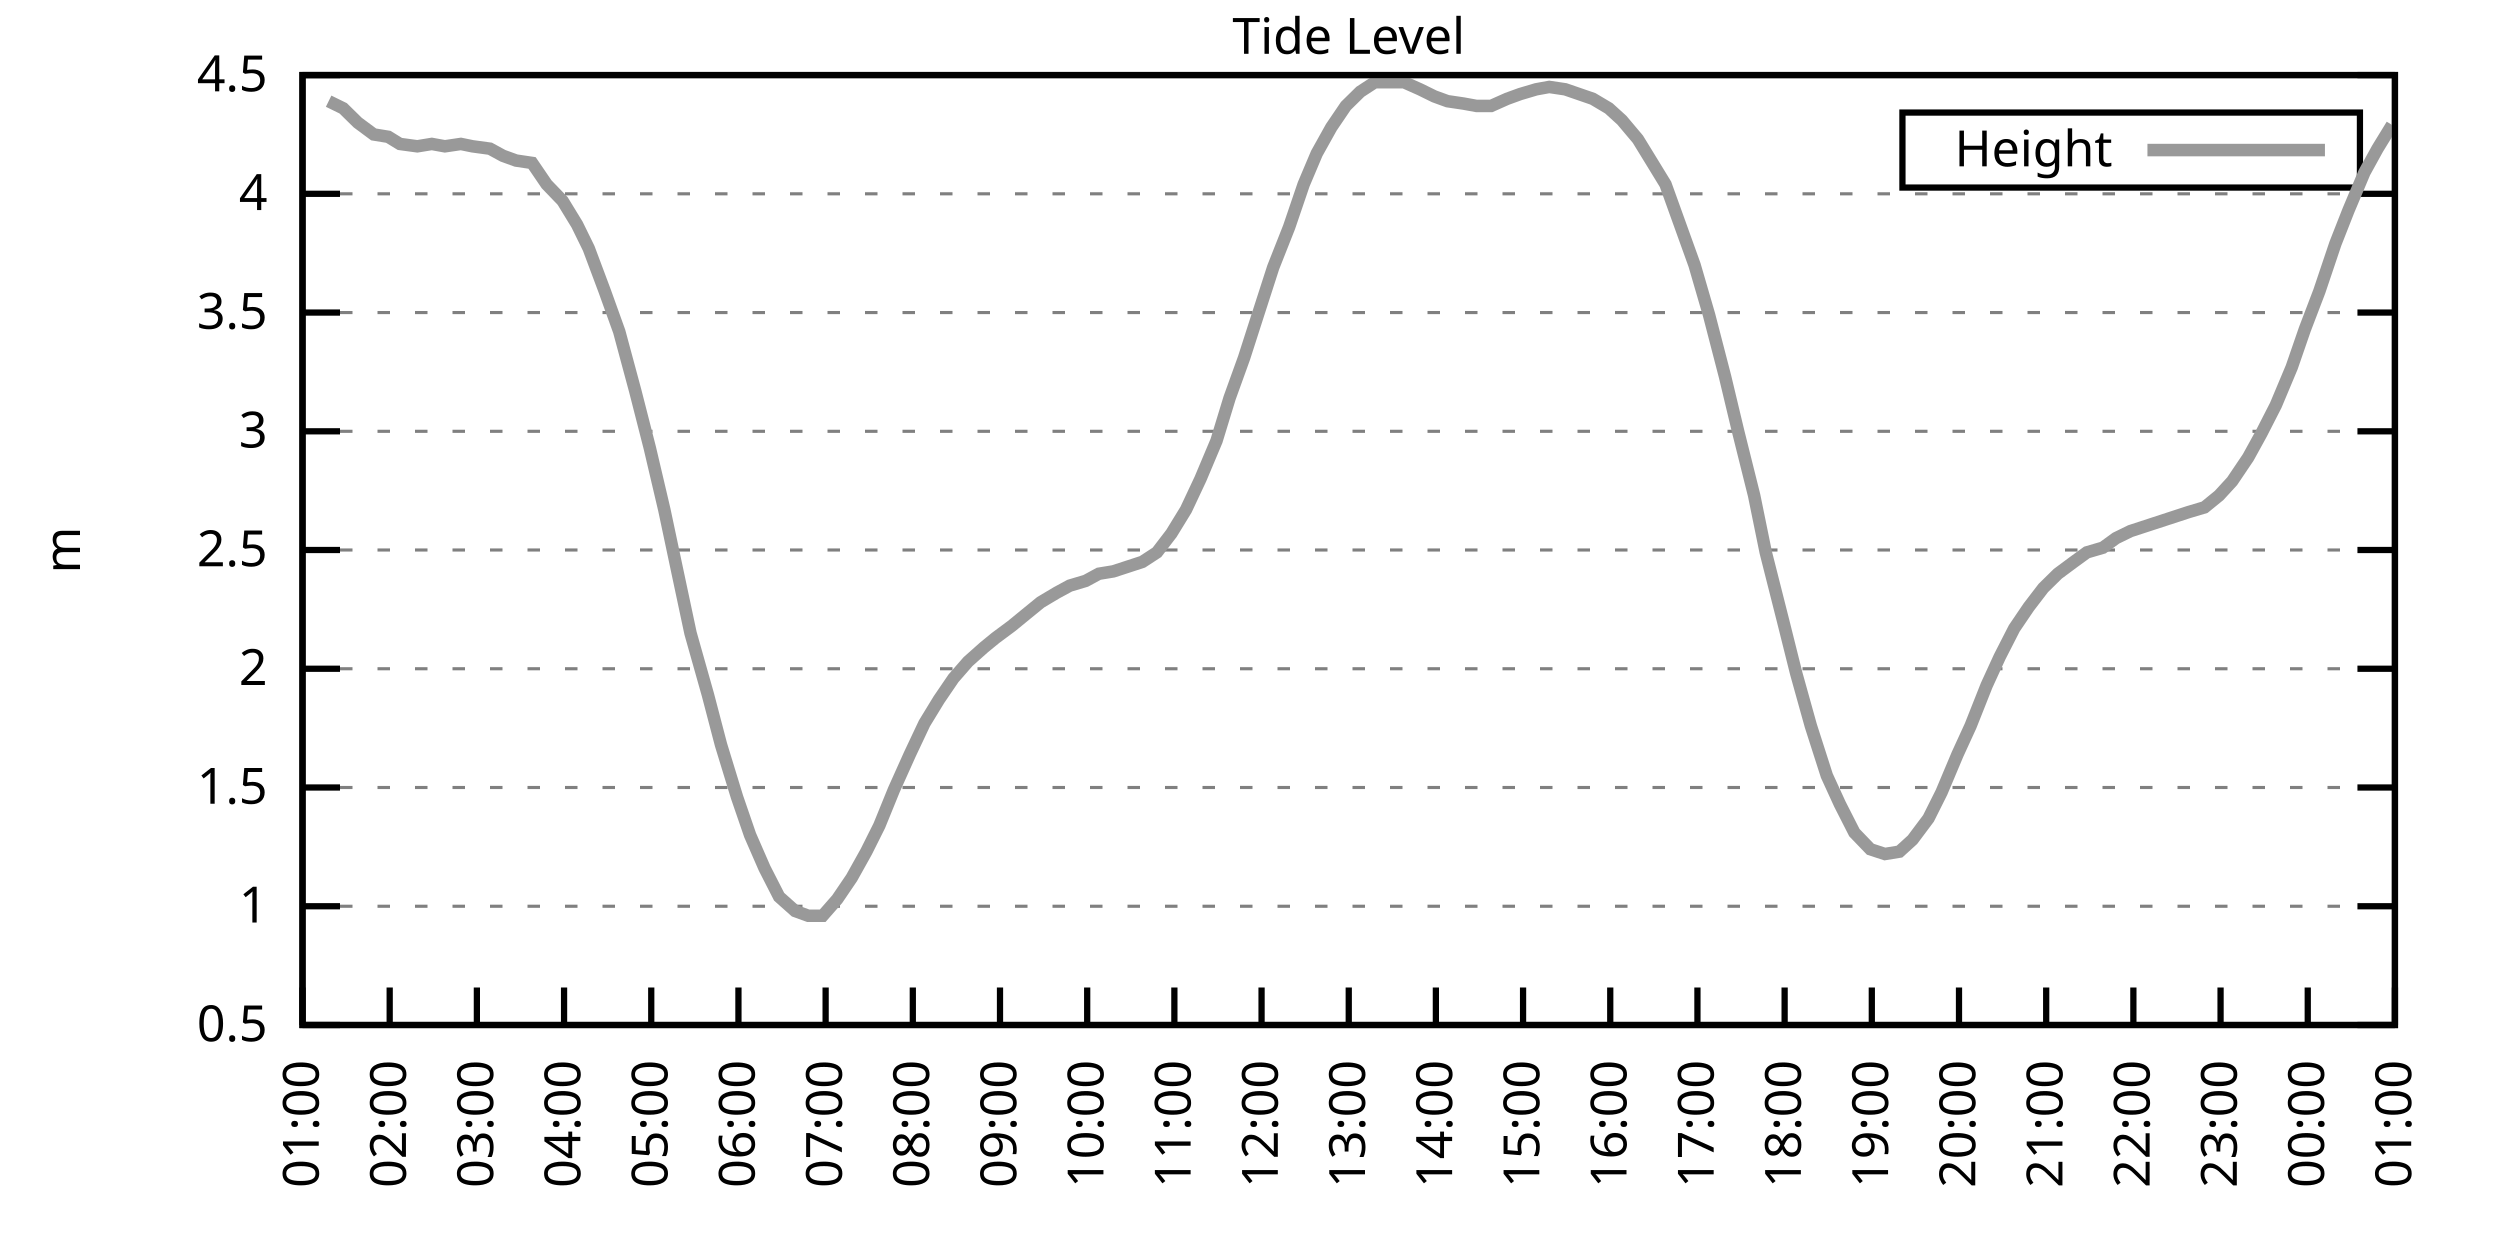
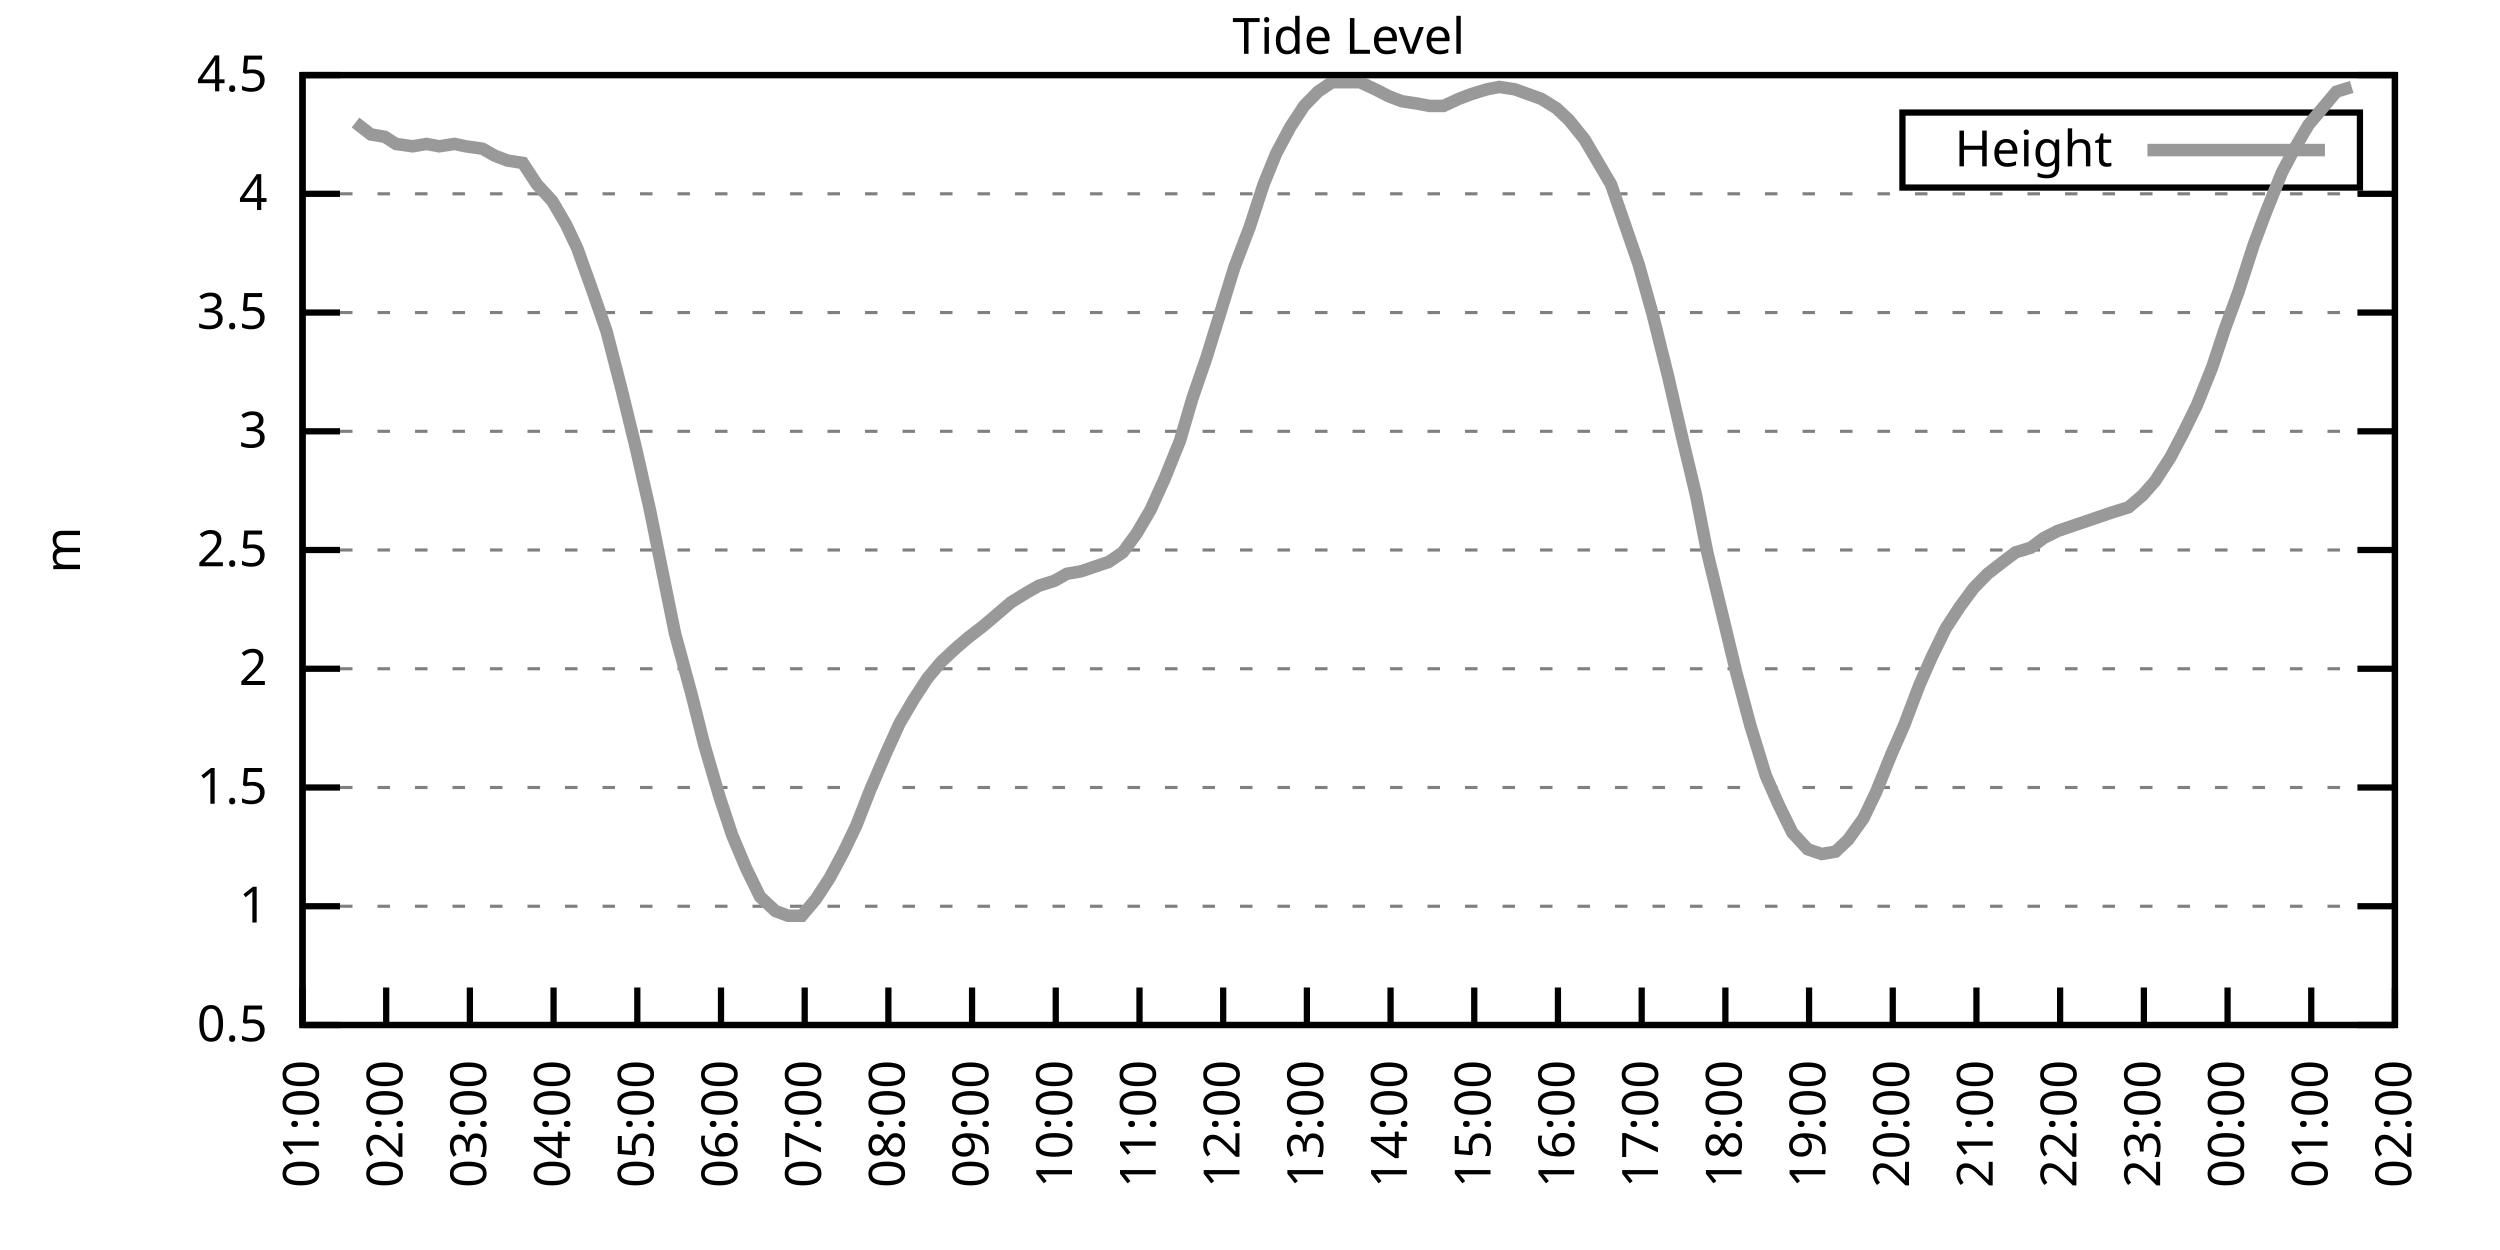
<svg xmlns="http://www.w3.org/2000/svg" xmlns:xlink="http://www.w3.org/1999/xlink" width="400" height="200" viewBox="0 0 400 200">
  <g id="gnuplot_canvas">
    <rect x="0" y="0" width="400" height="200" fill="none" />
    <defs>
      <circle id="gpDot" r="0.5" stroke-width="0.5" stroke="currentColor" />
      <path id="gpPt0" stroke-width="0.333" stroke="currentColor" d="M-1,0 h2 M0,-1 v2" />
      <path id="gpPt1" stroke-width="0.333" stroke="currentColor" d="M-1,-1 L1,1 M1,-1 L-1,1" />
      <path id="gpPt2" stroke-width="0.333" stroke="currentColor" d="M-1,0 L1,0 M0,-1 L0,1 M-1,-1 L1,1 M-1,1 L1,-1" />
      <rect id="gpPt3" stroke-width="0.333" stroke="currentColor" x="-1" y="-1" width="2" height="2" />
      <rect id="gpPt4" stroke-width="0.333" stroke="currentColor" fill="currentColor" x="-1" y="-1" width="2" height="2" />
      <circle id="gpPt5" stroke-width="0.333" stroke="currentColor" cx="0" cy="0" r="1" />
      <use xlink:href="#gpPt5" id="gpPt6" fill="currentColor" stroke="none" />
      <path id="gpPt7" stroke-width="0.333" stroke="currentColor" d="M0,-1.33 L-1.33,0.67 L1.33,0.67 z" />
      <use xlink:href="#gpPt7" id="gpPt8" fill="currentColor" stroke="none" />
      <use xlink:href="#gpPt7" id="gpPt9" stroke="currentColor" transform="rotate(180)" />
      <use xlink:href="#gpPt9" id="gpPt10" fill="currentColor" stroke="none" />
      <use xlink:href="#gpPt3" id="gpPt11" stroke="currentColor" transform="rotate(45)" />
      <use xlink:href="#gpPt11" id="gpPt12" fill="currentColor" stroke="none" />
      <path id="gpPt13" stroke-width="0.333" stroke="currentColor" d="M0,1.330 L1.265,0.411 L0.782,-1.067 L-0.782,-1.076 L-1.265,0.411 z" />
      <use xlink:href="#gpPt13" id="gpPt14" fill="currentColor" stroke="none" />
      <filter id="textbox" filterUnits="objectBoundingBox" x="0" y="0" height="1" width="1">
        <feFlood flood-color="white" flood-opacity="1" result="bgnd" />
        <feComposite in="SourceGraphic" in2="bgnd" operator="atop" />
      </filter>
      <filter id="greybox" filterUnits="objectBoundingBox" x="0" y="0" height="1" width="1">
        <feFlood flood-color="lightgrey" flood-opacity="1" result="grey" />
        <feComposite in="SourceGraphic" in2="grey" operator="atop" />
      </filter>
    </defs>
    <g fill="none" color="white" stroke="currentColor" stroke-width="1.00" stroke-linecap="butt" stroke-linejoin="miter">
</g>
    <g fill="none" color="black" stroke="currentColor" stroke-width="1.00" stroke-linecap="butt" stroke-linejoin="miter">
      <g stroke="none" shape-rendering="crispEdges">
        <polygon fill="rgb(255, 255, 255)" points="48.40,164.00 383.18,164.00 383.18,12.02 48.40,12.02 " />
      </g>
    </g>
    <g fill="none" color="black" stroke="currentColor" stroke-width="1.00" stroke-linecap="butt" stroke-linejoin="miter">
</g>
    <g fill="none" color="black" stroke="black" stroke-width="0.50" stroke-linecap="butt" stroke-linejoin="miter">
</g>
    <g fill="none" color="gray" stroke="currentColor" stroke-width="0.50" stroke-linecap="butt" stroke-linejoin="miter">
      <path stroke="gray" stroke-dasharray="2,4" class="gridline" d="M48.40,164.00 L383.19,164.00  " />
    </g>
    <g fill="none" color="gray" stroke="gray" stroke-width="1.00" stroke-linecap="butt" stroke-linejoin="miter">
</g>
    <g fill="none" color="black" stroke="currentColor" stroke-width="1.00" stroke-linecap="butt" stroke-linejoin="miter">
      <path stroke="black" d="M48.40,164.00 L54.40,164.00 M383.19,164.00 L377.19,164.00  " />
      <g transform="translate(42.80,166.60)" stroke="none" fill="black" font-family="Sans" font-size="8.00" text-anchor="end">
        <text>
          <tspan font-family="Sans"> 0.5</tspan>
        </text>
      </g>
    </g>
    <g fill="none" color="black" stroke="currentColor" stroke-width="1.00" stroke-linecap="butt" stroke-linejoin="miter">
</g>
    <g fill="none" color="black" stroke="black" stroke-width="0.50" stroke-linecap="butt" stroke-linejoin="miter">
</g>
    <g fill="none" color="gray" stroke="currentColor" stroke-width="0.50" stroke-linecap="butt" stroke-linejoin="miter">
      <path stroke="gray" stroke-dasharray="2,4" class="gridline" d="M48.40,145.00 L383.19,145.00  " />
    </g>
    <g fill="none" color="gray" stroke="gray" stroke-width="1.00" stroke-linecap="butt" stroke-linejoin="miter">
</g>
    <g fill="none" color="black" stroke="currentColor" stroke-width="1.00" stroke-linecap="butt" stroke-linejoin="miter">
      <path stroke="black" d="M48.40,145.00 L54.40,145.00 M383.19,145.00 L377.19,145.00  " />
      <g transform="translate(42.80,147.60)" stroke="none" fill="black" font-family="Sans" font-size="8.00" text-anchor="end">
        <text>
          <tspan font-family="Sans"> 1</tspan>
        </text>
      </g>
    </g>
    <g fill="none" color="black" stroke="currentColor" stroke-width="1.00" stroke-linecap="butt" stroke-linejoin="miter">
</g>
    <g fill="none" color="black" stroke="black" stroke-width="0.50" stroke-linecap="butt" stroke-linejoin="miter">
</g>
    <g fill="none" color="gray" stroke="currentColor" stroke-width="0.50" stroke-linecap="butt" stroke-linejoin="miter">
      <path stroke="gray" stroke-dasharray="2,4" class="gridline" d="M48.40,126.00 L383.19,126.00  " />
    </g>
    <g fill="none" color="gray" stroke="gray" stroke-width="1.00" stroke-linecap="butt" stroke-linejoin="miter">
</g>
    <g fill="none" color="black" stroke="currentColor" stroke-width="1.00" stroke-linecap="butt" stroke-linejoin="miter">
      <path stroke="black" d="M48.40,126.00 L54.40,126.00 M383.19,126.00 L377.19,126.00  " />
      <g transform="translate(42.80,128.60)" stroke="none" fill="black" font-family="Sans" font-size="8.00" text-anchor="end">
        <text>
          <tspan font-family="Sans"> 1.5</tspan>
        </text>
      </g>
    </g>
    <g fill="none" color="black" stroke="currentColor" stroke-width="1.00" stroke-linecap="butt" stroke-linejoin="miter">
</g>
    <g fill="none" color="black" stroke="black" stroke-width="0.50" stroke-linecap="butt" stroke-linejoin="miter">
</g>
    <g fill="none" color="gray" stroke="currentColor" stroke-width="0.50" stroke-linecap="butt" stroke-linejoin="miter">
      <path stroke="gray" stroke-dasharray="2,4" class="gridline" d="M48.40,107.00 L383.19,107.00  " />
    </g>
    <g fill="none" color="gray" stroke="gray" stroke-width="1.00" stroke-linecap="butt" stroke-linejoin="miter">
</g>
    <g fill="none" color="black" stroke="currentColor" stroke-width="1.00" stroke-linecap="butt" stroke-linejoin="miter">
      <path stroke="black" d="M48.40,107.00 L54.40,107.00 M383.19,107.00 L377.19,107.00  " />
      <g transform="translate(42.80,109.60)" stroke="none" fill="black" font-family="Sans" font-size="8.00" text-anchor="end">
        <text>
          <tspan font-family="Sans"> 2</tspan>
        </text>
      </g>
    </g>
    <g fill="none" color="black" stroke="currentColor" stroke-width="1.00" stroke-linecap="butt" stroke-linejoin="miter">
</g>
    <g fill="none" color="black" stroke="black" stroke-width="0.50" stroke-linecap="butt" stroke-linejoin="miter">
</g>
    <g fill="none" color="gray" stroke="currentColor" stroke-width="0.50" stroke-linecap="butt" stroke-linejoin="miter">
      <path stroke="gray" stroke-dasharray="2,4" class="gridline" d="M48.40,88.00 L383.19,88.00  " />
    </g>
    <g fill="none" color="gray" stroke="gray" stroke-width="1.00" stroke-linecap="butt" stroke-linejoin="miter">
</g>
    <g fill="none" color="black" stroke="currentColor" stroke-width="1.00" stroke-linecap="butt" stroke-linejoin="miter">
      <path stroke="black" d="M48.40,88.00 L54.40,88.00 M383.19,88.00 L377.19,88.00  " />
      <g transform="translate(42.80,90.60)" stroke="none" fill="black" font-family="Sans" font-size="8.00" text-anchor="end">
        <text>
          <tspan font-family="Sans"> 2.5</tspan>
        </text>
      </g>
    </g>
    <g fill="none" color="black" stroke="currentColor" stroke-width="1.00" stroke-linecap="butt" stroke-linejoin="miter">
</g>
    <g fill="none" color="black" stroke="black" stroke-width="0.50" stroke-linecap="butt" stroke-linejoin="miter">
</g>
    <g fill="none" color="gray" stroke="currentColor" stroke-width="0.50" stroke-linecap="butt" stroke-linejoin="miter">
      <path stroke="gray" stroke-dasharray="2,4" class="gridline" d="M48.40,69.01 L383.19,69.01  " />
    </g>
    <g fill="none" color="gray" stroke="gray" stroke-width="1.00" stroke-linecap="butt" stroke-linejoin="miter">
</g>
    <g fill="none" color="black" stroke="currentColor" stroke-width="1.00" stroke-linecap="butt" stroke-linejoin="miter">
      <path stroke="black" d="M48.40,69.01 L54.40,69.01 M383.19,69.01 L377.19,69.01  " />
      <g transform="translate(42.80,71.61)" stroke="none" fill="black" font-family="Sans" font-size="8.00" text-anchor="end">
        <text>
          <tspan font-family="Sans"> 3</tspan>
        </text>
      </g>
    </g>
    <g fill="none" color="black" stroke="currentColor" stroke-width="1.00" stroke-linecap="butt" stroke-linejoin="miter">
</g>
    <g fill="none" color="black" stroke="black" stroke-width="0.50" stroke-linecap="butt" stroke-linejoin="miter">
</g>
    <g fill="none" color="gray" stroke="currentColor" stroke-width="0.50" stroke-linecap="butt" stroke-linejoin="miter">
      <path stroke="gray" stroke-dasharray="2,4" class="gridline" d="M48.40,50.01 L383.19,50.01  " />
    </g>
    <g fill="none" color="gray" stroke="gray" stroke-width="1.00" stroke-linecap="butt" stroke-linejoin="miter">
</g>
    <g fill="none" color="black" stroke="currentColor" stroke-width="1.00" stroke-linecap="butt" stroke-linejoin="miter">
      <path stroke="black" d="M48.40,50.01 L54.40,50.01 M383.19,50.01 L377.19,50.01  " />
      <g transform="translate(42.80,52.61)" stroke="none" fill="black" font-family="Sans" font-size="8.00" text-anchor="end">
        <text>
          <tspan font-family="Sans"> 3.5</tspan>
        </text>
      </g>
    </g>
    <g fill="none" color="black" stroke="currentColor" stroke-width="1.00" stroke-linecap="butt" stroke-linejoin="miter">
</g>
    <g fill="none" color="black" stroke="black" stroke-width="0.50" stroke-linecap="butt" stroke-linejoin="miter">
</g>
    <g fill="none" color="gray" stroke="currentColor" stroke-width="0.50" stroke-linecap="butt" stroke-linejoin="miter">
      <path stroke="gray" stroke-dasharray="2,4" class="gridline" d="M48.40,31.01 L383.19,31.01  " />
    </g>
    <g fill="none" color="gray" stroke="gray" stroke-width="1.00" stroke-linecap="butt" stroke-linejoin="miter">
</g>
    <g fill="none" color="black" stroke="currentColor" stroke-width="1.00" stroke-linecap="butt" stroke-linejoin="miter">
      <path stroke="black" d="M48.40,31.01 L54.40,31.01 M383.19,31.01 L377.19,31.01  " />
      <g transform="translate(42.80,33.61)" stroke="none" fill="black" font-family="Sans" font-size="8.00" text-anchor="end">
        <text>
          <tspan font-family="Sans"> 4</tspan>
        </text>
      </g>
    </g>
    <g fill="none" color="black" stroke="currentColor" stroke-width="1.00" stroke-linecap="butt" stroke-linejoin="miter">
</g>
    <g fill="none" color="black" stroke="black" stroke-width="0.50" stroke-linecap="butt" stroke-linejoin="miter">
</g>
    <g fill="none" color="gray" stroke="currentColor" stroke-width="0.50" stroke-linecap="butt" stroke-linejoin="miter">
      <path stroke="gray" stroke-dasharray="2,4" class="gridline" d="M48.40,12.01 L383.19,12.01  " />
    </g>
    <g fill="none" color="gray" stroke="gray" stroke-width="1.00" stroke-linecap="butt" stroke-linejoin="miter">
</g>
    <g fill="none" color="black" stroke="currentColor" stroke-width="1.00" stroke-linecap="butt" stroke-linejoin="miter">
      <path stroke="black" d="M48.40,12.01 L54.40,12.01 M383.19,12.01 L377.19,12.01  " />
      <g transform="translate(42.80,14.61)" stroke="none" fill="black" font-family="Sans" font-size="8.00" text-anchor="end">
        <text>
          <tspan font-family="Sans"> 4.5</tspan>
        </text>
      </g>
    </g>
    <g fill="none" color="black" stroke="currentColor" stroke-width="1.00" stroke-linecap="butt" stroke-linejoin="miter">
      <path stroke="black" d="M48.40,164.00 L48.40,158.00  " />
      <g transform="translate(51.00,169.60) rotate(270.00)" stroke="none" fill="black" font-family="Sans" font-size="8.00" text-anchor="end">
        <text>
          <tspan font-family="Sans">01:00</tspan>
        </text>
      </g>
    </g>
    <g fill="none" color="black" stroke="currentColor" stroke-width="1.00" stroke-linecap="butt" stroke-linejoin="miter">
-       <path stroke="black" d="M62.35,164.00 L62.35,158.00  " />
-       <g transform="translate(64.95,169.60) rotate(270.00)" stroke="none" fill="black" font-family="Sans" font-size="8.00" text-anchor="end">
+       <path stroke="black" d="M61.79,164.00 L61.79,158.00  " />
+       <g transform="translate(64.39,169.60) rotate(270.00)" stroke="none" fill="black" font-family="Sans" font-size="8.00" text-anchor="end">
        <text>
          <tspan font-family="Sans">02:00</tspan>
        </text>
      </g>
    </g>
    <g fill="none" color="black" stroke="currentColor" stroke-width="1.00" stroke-linecap="butt" stroke-linejoin="miter">
-       <path stroke="black" d="M76.30,164.00 L76.30,158.00  " />
-       <g transform="translate(78.90,169.60) rotate(270.00)" stroke="none" fill="black" font-family="Sans" font-size="8.00" text-anchor="end">
+       <path stroke="black" d="M75.18,164.00 L75.18,158.00  " />
+       <g transform="translate(77.78,169.60) rotate(270.00)" stroke="none" fill="black" font-family="Sans" font-size="8.00" text-anchor="end">
        <text>
          <tspan font-family="Sans">03:00</tspan>
        </text>
      </g>
    </g>
    <g fill="none" color="black" stroke="currentColor" stroke-width="1.00" stroke-linecap="butt" stroke-linejoin="miter">
-       <path stroke="black" d="M90.25,164.00 L90.25,158.00  " />
-       <g transform="translate(92.85,169.60) rotate(270.00)" stroke="none" fill="black" font-family="Sans" font-size="8.00" text-anchor="end">
+       <path stroke="black" d="M88.57,164.00 L88.57,158.00  " />
+       <g transform="translate(91.17,169.60) rotate(270.00)" stroke="none" fill="black" font-family="Sans" font-size="8.00" text-anchor="end">
        <text>
          <tspan font-family="Sans">04:00</tspan>
        </text>
      </g>
    </g>
    <g fill="none" color="black" stroke="currentColor" stroke-width="1.00" stroke-linecap="butt" stroke-linejoin="miter">
-       <path stroke="black" d="M104.20,164.00 L104.20,158.00  " />
-       <g transform="translate(106.80,169.60) rotate(270.00)" stroke="none" fill="black" font-family="Sans" font-size="8.00" text-anchor="end">
+       <path stroke="black" d="M101.97,164.00 L101.97,158.00  " />
+       <g transform="translate(104.57,169.60) rotate(270.00)" stroke="none" fill="black" font-family="Sans" font-size="8.00" text-anchor="end">
        <text>
          <tspan font-family="Sans">05:00</tspan>
        </text>
      </g>
    </g>
    <g fill="none" color="black" stroke="currentColor" stroke-width="1.00" stroke-linecap="butt" stroke-linejoin="miter">
-       <path stroke="black" d="M118.15,164.00 L118.15,158.00  " />
-       <g transform="translate(120.75,169.60) rotate(270.00)" stroke="none" fill="black" font-family="Sans" font-size="8.00" text-anchor="end">
+       <path stroke="black" d="M115.36,164.00 L115.36,158.00  " />
+       <g transform="translate(117.96,169.60) rotate(270.00)" stroke="none" fill="black" font-family="Sans" font-size="8.00" text-anchor="end">
        <text>
          <tspan font-family="Sans">06:00</tspan>
        </text>
      </g>
    </g>
    <g fill="none" color="black" stroke="currentColor" stroke-width="1.00" stroke-linecap="butt" stroke-linejoin="miter">
-       <path stroke="black" d="M132.10,164.00 L132.10,158.00  " />
-       <g transform="translate(134.70,169.60) rotate(270.00)" stroke="none" fill="black" font-family="Sans" font-size="8.00" text-anchor="end">
+       <path stroke="black" d="M128.75,164.00 L128.75,158.00  " />
+       <g transform="translate(131.35,169.60) rotate(270.00)" stroke="none" fill="black" font-family="Sans" font-size="8.00" text-anchor="end">
        <text>
          <tspan font-family="Sans">07:00</tspan>
        </text>
      </g>
    </g>
    <g fill="none" color="black" stroke="currentColor" stroke-width="1.00" stroke-linecap="butt" stroke-linejoin="miter">
-       <path stroke="black" d="M146.05,164.00 L146.05,158.00  " />
-       <g transform="translate(148.65,169.60) rotate(270.00)" stroke="none" fill="black" font-family="Sans" font-size="8.00" text-anchor="end">
+       <path stroke="black" d="M142.14,164.00 L142.14,158.00  " />
+       <g transform="translate(144.74,169.60) rotate(270.00)" stroke="none" fill="black" font-family="Sans" font-size="8.00" text-anchor="end">
        <text>
          <tspan font-family="Sans">08:00</tspan>
        </text>
      </g>
    </g>
    <g fill="none" color="black" stroke="currentColor" stroke-width="1.00" stroke-linecap="butt" stroke-linejoin="miter">
-       <path stroke="black" d="M160.00,164.00 L160.00,158.00  " />
-       <g transform="translate(162.60,169.60) rotate(270.00)" stroke="none" fill="black" font-family="Sans" font-size="8.00" text-anchor="end">
+       <path stroke="black" d="M155.53,164.00 L155.53,158.00  " />
+       <g transform="translate(158.13,169.60) rotate(270.00)" stroke="none" fill="black" font-family="Sans" font-size="8.00" text-anchor="end">
        <text>
          <tspan font-family="Sans">09:00</tspan>
        </text>
      </g>
    </g>
    <g fill="none" color="black" stroke="currentColor" stroke-width="1.00" stroke-linecap="butt" stroke-linejoin="miter">
-       <path stroke="black" d="M173.95,164.00 L173.95,158.00  " />
-       <g transform="translate(176.55,169.60) rotate(270.00)" stroke="none" fill="black" font-family="Sans" font-size="8.00" text-anchor="end">
+       <path stroke="black" d="M168.92,164.00 L168.92,158.00  " />
+       <g transform="translate(171.52,169.60) rotate(270.00)" stroke="none" fill="black" font-family="Sans" font-size="8.00" text-anchor="end">
        <text>
          <tspan font-family="Sans">10:00</tspan>
        </text>
      </g>
    </g>
    <g fill="none" color="black" stroke="currentColor" stroke-width="1.00" stroke-linecap="butt" stroke-linejoin="miter">
-       <path stroke="black" d="M187.90,164.00 L187.90,158.00  " />
-       <g transform="translate(190.50,169.60) rotate(270.00)" stroke="none" fill="black" font-family="Sans" font-size="8.00" text-anchor="end">
+       <path stroke="black" d="M182.32,164.00 L182.32,158.00  " />
+       <g transform="translate(184.92,169.60) rotate(270.00)" stroke="none" fill="black" font-family="Sans" font-size="8.00" text-anchor="end">
        <text>
          <tspan font-family="Sans">11:00</tspan>
        </text>
      </g>
    </g>
    <g fill="none" color="black" stroke="currentColor" stroke-width="1.00" stroke-linecap="butt" stroke-linejoin="miter">
-       <path stroke="black" d="M201.85,164.00 L201.85,158.00  " />
-       <g transform="translate(204.45,169.60) rotate(270.00)" stroke="none" fill="black" font-family="Sans" font-size="8.00" text-anchor="end">
+       <path stroke="black" d="M195.71,164.00 L195.71,158.00  " />
+       <g transform="translate(198.31,169.60) rotate(270.00)" stroke="none" fill="black" font-family="Sans" font-size="8.00" text-anchor="end">
        <text>
          <tspan font-family="Sans">12:00</tspan>
        </text>
      </g>
    </g>
    <g fill="none" color="black" stroke="currentColor" stroke-width="1.00" stroke-linecap="butt" stroke-linejoin="miter">
-       <path stroke="black" d="M215.80,164.00 L215.80,158.00  " />
-       <g transform="translate(218.40,169.60) rotate(270.00)" stroke="none" fill="black" font-family="Sans" font-size="8.00" text-anchor="end">
+       <path stroke="black" d="M209.10,164.00 L209.10,158.00  " />
+       <g transform="translate(211.70,169.60) rotate(270.00)" stroke="none" fill="black" font-family="Sans" font-size="8.00" text-anchor="end">
        <text>
          <tspan font-family="Sans">13:00</tspan>
        </text>
      </g>
    </g>
    <g fill="none" color="black" stroke="currentColor" stroke-width="1.00" stroke-linecap="butt" stroke-linejoin="miter">
-       <path stroke="black" d="M229.74,164.00 L229.74,158.00  " />
-       <g transform="translate(232.34,169.60) rotate(270.00)" stroke="none" fill="black" font-family="Sans" font-size="8.00" text-anchor="end">
+       <path stroke="black" d="M222.49,164.00 L222.49,158.00  " />
+       <g transform="translate(225.09,169.60) rotate(270.00)" stroke="none" fill="black" font-family="Sans" font-size="8.00" text-anchor="end">
        <text>
          <tspan font-family="Sans">14:00</tspan>
        </text>
      </g>
    </g>
    <g fill="none" color="black" stroke="currentColor" stroke-width="1.00" stroke-linecap="butt" stroke-linejoin="miter">
-       <path stroke="black" d="M243.69,164.00 L243.69,158.00  " />
-       <g transform="translate(246.29,169.60) rotate(270.00)" stroke="none" fill="black" font-family="Sans" font-size="8.00" text-anchor="end">
+       <path stroke="black" d="M235.88,164.00 L235.88,158.00  " />
+       <g transform="translate(238.48,169.60) rotate(270.00)" stroke="none" fill="black" font-family="Sans" font-size="8.00" text-anchor="end">
        <text>
          <tspan font-family="Sans">15:00</tspan>
        </text>
      </g>
    </g>
    <g fill="none" color="black" stroke="currentColor" stroke-width="1.00" stroke-linecap="butt" stroke-linejoin="miter">
-       <path stroke="black" d="M257.64,164.00 L257.64,158.00  " />
-       <g transform="translate(260.24,169.60) rotate(270.00)" stroke="none" fill="black" font-family="Sans" font-size="8.00" text-anchor="end">
+       <path stroke="black" d="M249.27,164.00 L249.27,158.00  " />
+       <g transform="translate(251.87,169.60) rotate(270.00)" stroke="none" fill="black" font-family="Sans" font-size="8.00" text-anchor="end">
        <text>
          <tspan font-family="Sans">16:00</tspan>
        </text>
      </g>
    </g>
    <g fill="none" color="black" stroke="currentColor" stroke-width="1.00" stroke-linecap="butt" stroke-linejoin="miter">
-       <path stroke="black" d="M271.59,164.00 L271.59,158.00  " />
-       <g transform="translate(274.19,169.60) rotate(270.00)" stroke="none" fill="black" font-family="Sans" font-size="8.00" text-anchor="end">
+       <path stroke="black" d="M262.67,164.00 L262.67,158.00  " />
+       <g transform="translate(265.27,169.60) rotate(270.00)" stroke="none" fill="black" font-family="Sans" font-size="8.00" text-anchor="end">
        <text>
          <tspan font-family="Sans">17:00</tspan>
        </text>
      </g>
    </g>
    <g fill="none" color="black" stroke="currentColor" stroke-width="1.00" stroke-linecap="butt" stroke-linejoin="miter">
-       <path stroke="black" d="M285.54,164.00 L285.54,158.00  " />
-       <g transform="translate(288.14,169.60) rotate(270.00)" stroke="none" fill="black" font-family="Sans" font-size="8.00" text-anchor="end">
+       <path stroke="black" d="M276.06,164.00 L276.06,158.00  " />
+       <g transform="translate(278.66,169.60) rotate(270.00)" stroke="none" fill="black" font-family="Sans" font-size="8.00" text-anchor="end">
        <text>
          <tspan font-family="Sans">18:00</tspan>
        </text>
      </g>
    </g>
    <g fill="none" color="black" stroke="currentColor" stroke-width="1.00" stroke-linecap="butt" stroke-linejoin="miter">
-       <path stroke="black" d="M299.49,164.00 L299.49,158.00  " />
-       <g transform="translate(302.09,169.60) rotate(270.00)" stroke="none" fill="black" font-family="Sans" font-size="8.00" text-anchor="end">
+       <path stroke="black" d="M289.45,164.00 L289.45,158.00  " />
+       <g transform="translate(292.05,169.60) rotate(270.00)" stroke="none" fill="black" font-family="Sans" font-size="8.00" text-anchor="end">
        <text>
          <tspan font-family="Sans">19:00</tspan>
        </text>
      </g>
    </g>
    <g fill="none" color="black" stroke="currentColor" stroke-width="1.00" stroke-linecap="butt" stroke-linejoin="miter">
-       <path stroke="black" d="M313.44,164.00 L313.44,158.00  " />
-       <g transform="translate(316.04,169.60) rotate(270.00)" stroke="none" fill="black" font-family="Sans" font-size="8.00" text-anchor="end">
+       <path stroke="black" d="M302.84,164.00 L302.84,158.00  " />
+       <g transform="translate(305.44,169.60) rotate(270.00)" stroke="none" fill="black" font-family="Sans" font-size="8.00" text-anchor="end">
        <text>
          <tspan font-family="Sans">20:00</tspan>
        </text>
      </g>
    </g>
    <g fill="none" color="black" stroke="currentColor" stroke-width="1.00" stroke-linecap="butt" stroke-linejoin="miter">
-       <path stroke="black" d="M327.39,164.00 L327.39,158.00  " />
-       <g transform="translate(329.99,169.60) rotate(270.00)" stroke="none" fill="black" font-family="Sans" font-size="8.00" text-anchor="end">
+       <path stroke="black" d="M316.23,164.00 L316.23,158.00  " />
+       <g transform="translate(318.83,169.60) rotate(270.00)" stroke="none" fill="black" font-family="Sans" font-size="8.00" text-anchor="end">
        <text>
          <tspan font-family="Sans">21:00</tspan>
        </text>
      </g>
    </g>
    <g fill="none" color="black" stroke="currentColor" stroke-width="1.00" stroke-linecap="butt" stroke-linejoin="miter">
-       <path stroke="black" d="M341.34,164.00 L341.34,158.00  " />
-       <g transform="translate(343.94,169.60) rotate(270.00)" stroke="none" fill="black" font-family="Sans" font-size="8.00" text-anchor="end">
+       <path stroke="black" d="M329.62,164.00 L329.62,158.00  " />
+       <g transform="translate(332.22,169.60) rotate(270.00)" stroke="none" fill="black" font-family="Sans" font-size="8.00" text-anchor="end">
        <text>
          <tspan font-family="Sans">22:00</tspan>
        </text>
      </g>
    </g>
    <g fill="none" color="black" stroke="currentColor" stroke-width="1.00" stroke-linecap="butt" stroke-linejoin="miter">
-       <path stroke="black" d="M355.29,164.00 L355.29,158.00  " />
-       <g transform="translate(357.89,169.60) rotate(270.00)" stroke="none" fill="black" font-family="Sans" font-size="8.00" text-anchor="end">
+       <path stroke="black" d="M343.02,164.00 L343.02,158.00  " />
+       <g transform="translate(345.62,169.60) rotate(270.00)" stroke="none" fill="black" font-family="Sans" font-size="8.00" text-anchor="end">
        <text>
          <tspan font-family="Sans">23:00</tspan>
        </text>
      </g>
    </g>
    <g fill="none" color="black" stroke="currentColor" stroke-width="1.00" stroke-linecap="butt" stroke-linejoin="miter">
-       <path stroke="black" d="M369.24,164.00 L369.24,158.00  " />
-       <g transform="translate(371.84,169.60) rotate(270.00)" stroke="none" fill="black" font-family="Sans" font-size="8.00" text-anchor="end">
+       <path stroke="black" d="M356.41,164.00 L356.41,158.00  " />
+       <g transform="translate(359.01,169.60) rotate(270.00)" stroke="none" fill="black" font-family="Sans" font-size="8.00" text-anchor="end">
        <text>
          <tspan font-family="Sans">00:00</tspan>
+         </text>
+       </g>
+     </g>
+     <g fill="none" color="black" stroke="currentColor" stroke-width="1.00" stroke-linecap="butt" stroke-linejoin="miter">
+       <path stroke="black" d="M369.80,164.00 L369.80,158.00  " />
+       <g transform="translate(372.40,169.60) rotate(270.00)" stroke="none" fill="black" font-family="Sans" font-size="8.00" text-anchor="end">
+         <text>
+           <tspan font-family="Sans">01:00</tspan>
        </text>
      </g>
    </g>
    <g fill="none" color="black" stroke="currentColor" stroke-width="1.00" stroke-linecap="butt" stroke-linejoin="miter">
      <path stroke="black" d="M383.19,164.00 L383.19,158.00  " />
      <g transform="translate(385.79,169.60) rotate(270.00)" stroke="none" fill="black" font-family="Sans" font-size="8.00" text-anchor="end">
        <text>
-           <tspan font-family="Sans">01:00</tspan>
+           <tspan font-family="Sans">02:00</tspan>
        </text>
      </g>
    </g>
    <g fill="none" color="black" stroke="currentColor" stroke-width="1.00" stroke-linecap="butt" stroke-linejoin="miter">
</g>
    <g fill="none" color="black" stroke="currentColor" stroke-width="1.00" stroke-linecap="butt" stroke-linejoin="miter">
      <path stroke="black" d="M48.40,12.01 L48.40,164.00 L383.19,164.00 L383.19,12.01 L48.40,12.01 Z  " />
    </g>
    <g fill="none" color="black" stroke="currentColor" stroke-width="1.00" stroke-linecap="butt" stroke-linejoin="miter">
</g>
    <g fill="none" color="black" stroke="currentColor" stroke-width="1.00" stroke-linecap="butt" stroke-linejoin="miter">
      <path stroke="black" d="M304.39,30.01 L304.39,18.01 L377.59,18.01 L377.59,30.01 L304.39,30.01 Z  " />
    </g>
    <g id="Tide_level_plot_1">
      <g fill="none" color="white" stroke="black" stroke-width="2.00" stroke-linecap="butt" stroke-linejoin="miter">
</g>
      <g fill="none" color="black" stroke="currentColor" stroke-width="2.00" stroke-linecap="butt" stroke-linejoin="miter">
        <g transform="translate(337.99,26.61)" stroke="none" fill="black" font-family="Sans" font-size="8.00" text-anchor="end">
          <text>
            <tspan font-family="Sans">Height</tspan>
          </text>
        </g>
      </g>
      <g fill="none" color="black" stroke="currentColor" stroke-width="2.00" stroke-linecap="butt" stroke-linejoin="miter">
-         <path stroke="rgb(153, 153, 153)" d="M343.59,24.01 L371.99,24.01 M52.58,16.19 L54.91,17.33 L57.23,19.61 L59.79,21.51 L62.12,21.89 L63.98,23.03   L66.77,23.41 L69.09,23.03 L71.18,23.41 L73.74,23.03 L75.60,23.41 L78.39,23.79 L80.48,24.93 L82.58,25.69   L85.13,26.07 L87.46,29.49 L90.02,32.15 L92.34,35.95 L94.20,39.75 L96.76,46.59 L99.08,53.05 L101.64,62.55   L103.97,71.67 L106.29,81.55 L108.38,91.42 L110.48,101.30 L113.27,111.18 L115.36,119.16 L117.92,127.52 L120.01,133.60   L122.33,138.92 L124.66,143.48 L127.22,145.76 L129.31,146.52 L131.63,146.52 L133.96,143.86 L136.28,140.44 L138.61,136.26   L140.70,132.08 L143.02,126.38 L145.58,120.68 L147.91,115.74 L150.23,111.94 L152.56,108.52 L154.88,105.86 L157.44,103.58   L159.30,102.06 L161.86,100.16 L164.18,98.26 L166.51,96.36 L169.06,94.84 L171.16,93.70 L173.71,92.94 L175.81,91.80   L178.13,91.42 L180.46,90.66 L182.78,89.90 L185.11,88.38 L187.43,85.35 L189.76,81.55 L192.08,76.61 L194.64,70.53   L196.73,63.69 L199.06,57.23 L201.38,50.01 L203.71,42.79 L206.26,36.33 L208.59,29.49 L210.68,24.55 L213.01,20.37   L215.33,16.95 L217.65,14.67 L219.98,13.15 L222.30,13.15 L224.63,13.15 L227.19,14.29 L229.51,15.43 L231.60,16.19   L234.16,16.57 L236.25,16.95 L238.58,16.95 L241.14,15.81 L243.23,15.05 L245.79,14.29 L247.88,13.91 L250.44,14.29   L254.85,15.81 L257.41,17.33 L259.50,19.23 L262.06,22.27 L264.39,26.07 L266.48,29.49 L271.13,42.41 L273.45,50.39   L276.01,60.27 L278.10,69.01 L280.66,79.27 L282.52,88.38 L285.31,99.40 L287.40,107.76 L289.73,116.12 L292.29,124.10   L294.38,128.66 L296.70,133.22 L299.26,135.88 L301.58,136.64 L303.91,136.26 L306.00,134.36 L308.56,130.94 L310.65,126.76   L313.21,120.68 L315.30,116.12 L317.86,109.66 L319.95,105.10 L322.28,100.54 L324.60,97.12 L326.93,94.08 L329.25,91.80   L331.81,89.90 L333.90,88.38 L336.46,87.63 L338.55,86.11 L340.88,84.97 L345.53,83.45 L350.18,81.93 L352.73,81.17   L355.06,79.27 L357.15,76.99 L359.71,73.19 L361.80,69.39 L364.13,64.83 L366.68,58.75 L368.78,52.67 L371.10,46.59   L373.66,38.99 L375.75,33.67 L378.31,27.59 L380.40,23.79 L382.73,19.99  " />
+         <path stroke="rgb(153, 153, 153)" d="M343.59,24.01 L371.99,24.01 M56.88,19.61 L59.34,21.51 L61.57,21.89 L63.35,23.03 L66.03,23.41 L68.26,23.03   L70.27,23.41 L72.73,23.03 L74.51,23.41 L77.19,23.79 L79.20,24.93 L81.21,25.69 L83.66,26.07 L85.90,29.49   L88.35,32.15 L90.58,35.95 L92.37,39.75 L94.82,46.59 L97.06,53.05 L99.51,62.55 L101.74,71.67 L103.98,81.55   L105.98,91.42 L107.99,101.30 L110.67,111.18 L112.68,119.16 L115.13,127.52 L117.14,133.60 L119.38,138.92 L121.61,143.48   L124.06,145.76 L126.07,146.52 L128.30,146.52 L130.54,143.86 L132.77,140.44 L135.00,136.26 L137.01,132.08 L139.24,126.38   L141.69,120.68 L143.93,115.74 L146.16,111.94 L148.39,108.52 L150.62,105.86 L153.08,103.58 L154.86,102.06 L157.32,100.16   L159.55,98.26 L161.78,96.36 L164.24,94.84 L166.25,93.70 L168.70,92.94 L170.71,91.80 L172.94,91.42 L175.17,90.66   L177.41,89.90 L179.64,88.38 L181.87,85.35 L184.10,81.55 L186.33,76.61 L188.79,70.53 L190.80,63.69 L193.03,57.23   L195.26,50.01 L197.49,42.79 L199.95,36.33 L202.18,29.49 L204.19,24.55 L206.42,20.37 L208.65,16.95 L210.88,14.67   L213.12,13.15 L215.35,13.15 L217.58,13.15 L220.04,14.29 L222.27,15.43 L224.28,16.19 L226.73,16.57 L228.74,16.95   L230.97,16.95 L233.43,15.81 L235.44,15.05 L237.89,14.29 L239.90,13.91 L242.36,14.29 L246.60,15.81 L249.05,17.33   L251.06,19.23 L253.51,22.27 L255.75,26.07 L257.76,29.49 L262.22,42.41 L264.45,50.39 L266.91,60.27 L268.92,69.01   L271.37,79.27 L273.16,88.38 L275.83,99.40 L277.84,107.76 L280.07,116.12 L282.53,124.10 L284.54,128.66 L286.77,133.22   L289.23,135.88 L291.46,136.64 L293.69,136.26 L295.70,134.36 L298.15,130.94 L300.16,126.76 L302.62,120.68 L304.63,116.12   L307.08,109.66 L309.09,105.10 L311.32,100.54 L313.55,97.12 L315.79,94.08 L318.02,91.80 L320.47,89.90 L322.48,88.38   L324.94,87.63 L326.95,86.11 L329.18,84.97 L333.64,83.45 L338.10,81.93 L340.56,81.17 L342.79,79.27 L344.80,76.99   L347.26,73.19 L349.26,69.39 L351.50,64.83 L353.95,58.75 L355.96,52.67 L358.19,46.59 L360.65,38.99 L362.66,33.67   L365.11,27.59 L367.12,23.79 L369.35,19.99 L373.82,14.67 L376.27,13.91  " />
      </g>
    </g>
    <g fill="none" color="black" stroke="currentColor" stroke-width="2.00" stroke-linecap="butt" stroke-linejoin="miter">
</g>
    <g fill="none" color="black" stroke="black" stroke-width="1.00" stroke-linecap="butt" stroke-linejoin="miter">
</g>
    <g fill="none" color="black" stroke="currentColor" stroke-width="1.00" stroke-linecap="butt" stroke-linejoin="miter">
      <path stroke="black" d="M48.40,12.01 L48.40,164.00 L383.19,164.00 L383.19,12.01 L48.40,12.01 Z  " />
      <g transform="translate(12.80,88.01) rotate(270.00)" stroke="none" fill="black" font-family="Sans" font-size="8.00" text-anchor="middle">
        <text>
          <tspan font-family="Sans">m</tspan>
        </text>
      </g>
    </g>
    <g fill="none" color="black" stroke="currentColor" stroke-width="1.00" stroke-linecap="butt" stroke-linejoin="miter">
</g>
    <g fill="none" color="black" stroke="currentColor" stroke-width="1.00" stroke-linecap="butt" stroke-linejoin="miter">
      <g transform="translate(215.79,8.61)" stroke="none" fill="black" font-family="Sans" font-size="8.00" text-anchor="middle">
        <text>
          <tspan font-family="Sans">Tide Level</tspan>
        </text>
      </g>
    </g>
    <g fill="none" color="black" stroke="currentColor" stroke-width="1.00" stroke-linecap="butt" stroke-linejoin="miter">
</g>
  </g>
</svg>
